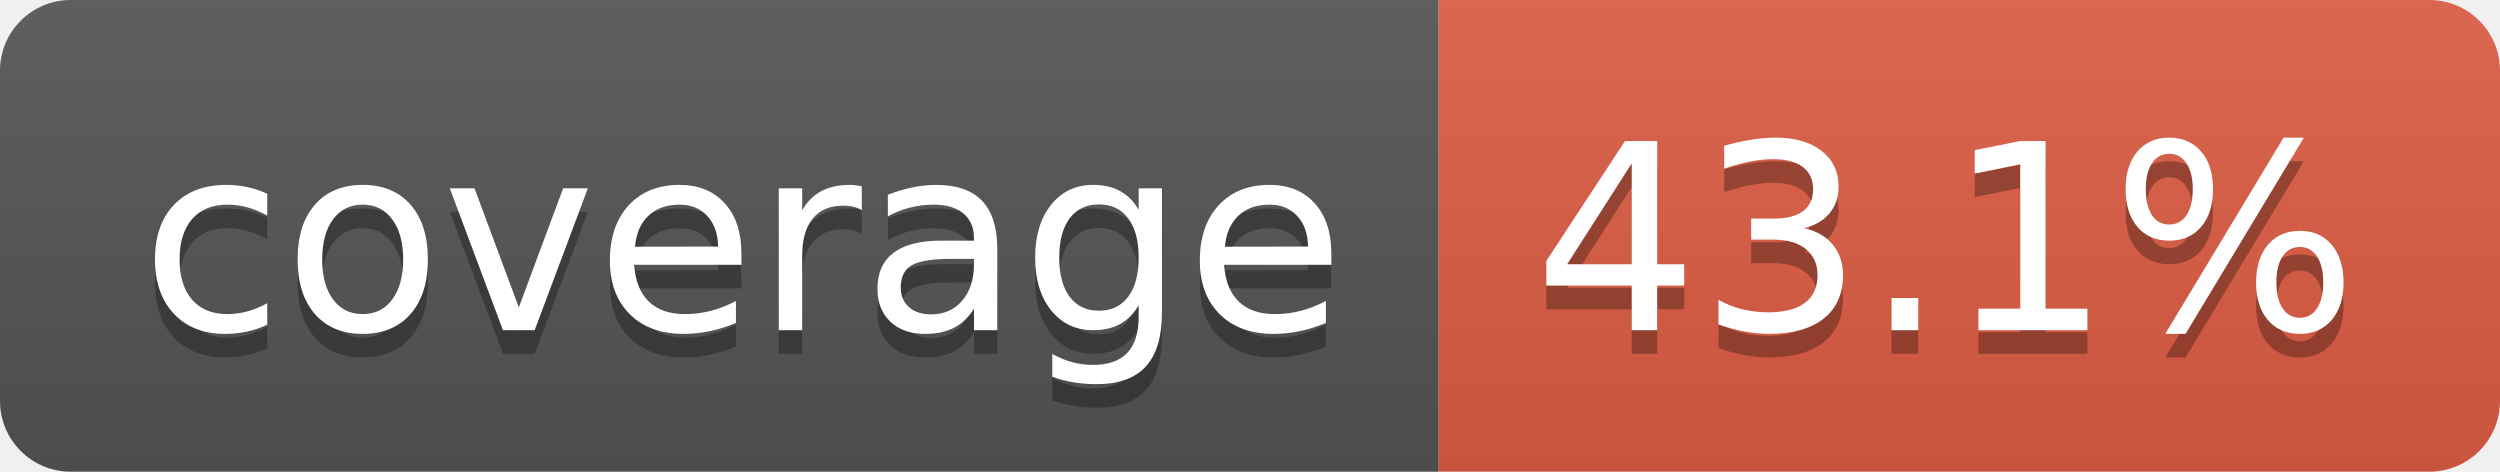
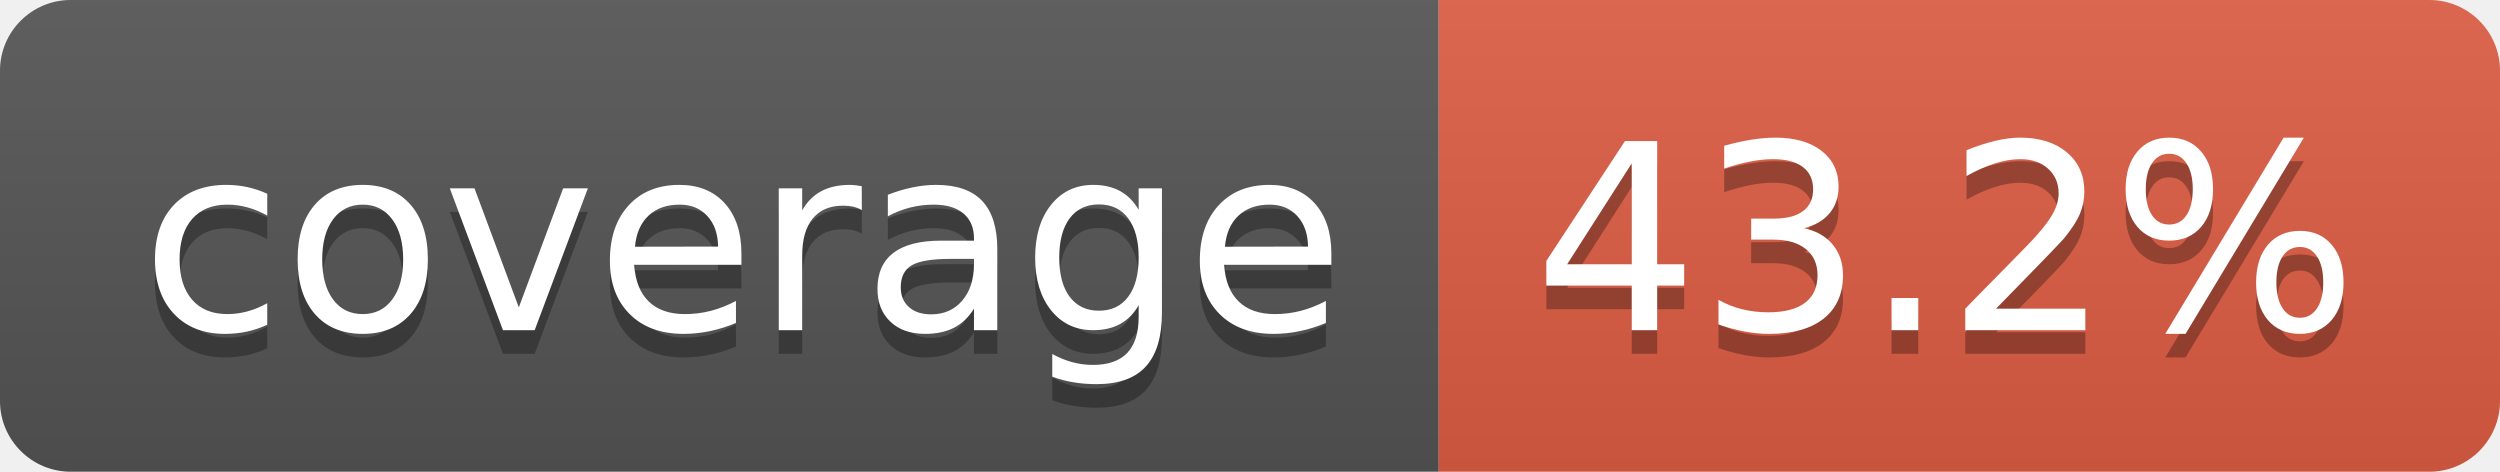
- <svg xmlns="http://www.w3.org/2000/svg" width="106" height="20" role="img" aria-label="coverage: 43.1%">
+ <svg xmlns="http://www.w3.org/2000/svg" width="106" height="20" role="img" aria-label="coverage: 43.2%">
  <linearGradient id="s" x2="0" y2="100%">
    <stop offset="0" stop-color="#bbb" stop-opacity=".1" />
    <stop offset="1" stop-opacity=".1" />
  </linearGradient>
  <clipPath id="r">
    <rect width="106" height="20" rx="3" fill="#fff" />
  </clipPath>
  <g clip-path="url(#r)">
    <rect width="61" height="20" fill="#555" />
    <rect x="61" width="45" height="20" fill="#e05d44" />
    <rect width="106" height="20" fill="url(#s)" />
  </g>
  <g fill="#fff" text-anchor="middle" font-family="Verdana,Geneva,DejaVu Sans,sans-serif" text-rendering="geometricPrecision" font-size="110">
    <text aria-hidden="true" x="315" y="150" fill="#010101" fill-opacity=".3" transform="scale(.1)" textLength="510">coverage</text>
    <text x="315" y="140" transform="scale(.1)" fill="#fff" textLength="510">coverage</text>
-     <text aria-hidden="true" x="825" y="150" fill="#010101" fill-opacity=".3" transform="scale(.1)" textLength="350">43.1%</text>
-     <text x="825" y="140" transform="scale(.1)" fill="#fff" textLength="350">43.1%</text>
+     <text aria-hidden="true" x="825" y="150" fill="#010101" fill-opacity=".3" transform="scale(.1)" textLength="350">43.2%</text>
+     <text x="825" y="140" transform="scale(.1)" fill="#fff" textLength="350">43.2%</text>
  </g>
</svg>
